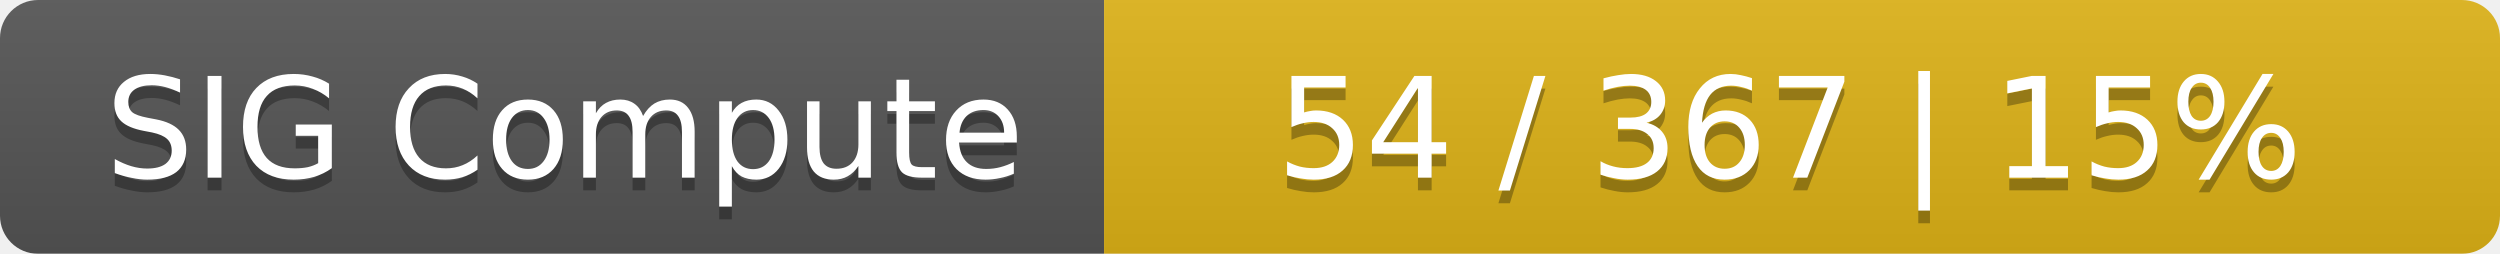
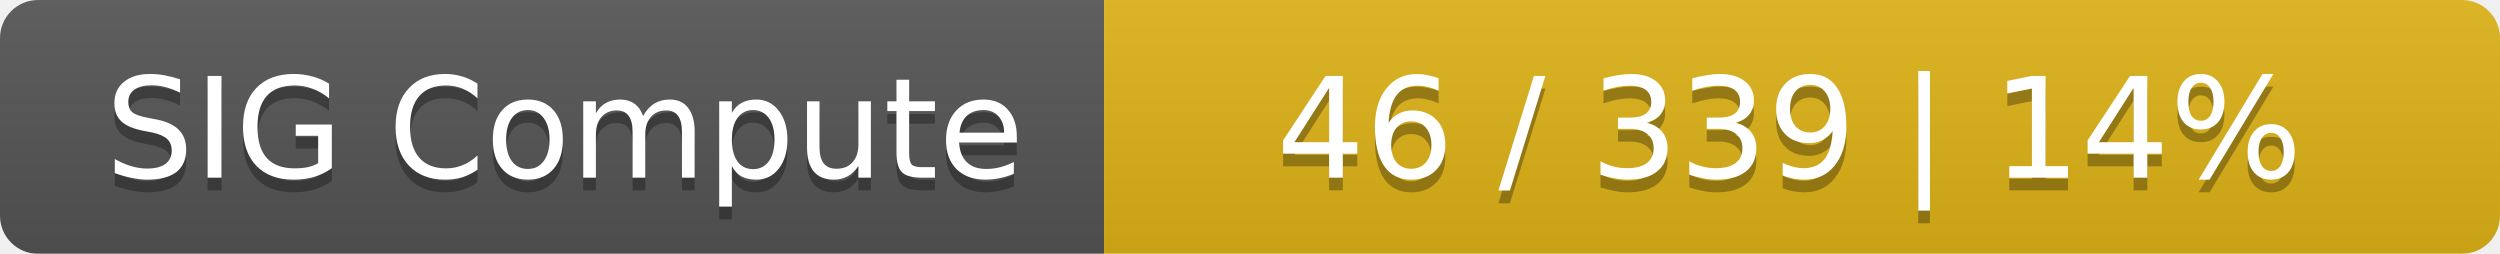
<svg xmlns="http://www.w3.org/2000/svg" width="197" height="20">
  <linearGradient id="smooth" x2="0" y2="100%">
    <stop offset="0" stop-color="#bbb" stop-opacity=".1" />
    <stop offset="1" stop-opacity=".1" />
  </linearGradient>
  <mask id="round">
    <rect width="197" height="20" rx="3" fill="#fff" />
  </mask>
  <g mask="url(#round)">
    <rect width="87" height="20" fill="#555" />
    <rect x="87" width="110" height="20" fill="#dfb317" />
    <rect width="197" height="20" fill="url(#smooth)" />
  </g>
  <g fill="#fff" text-anchor="middle" font-family="DejaVu Sans,Verdana,Geneva,sans-serif" font-size="11">
    <text x="44.5" y="15" fill="#010101" fill-opacity=".3">SIG Compute</text>
    <text x="44.5" y="14">SIG Compute</text>
-     <text x="141" y="15" fill="#010101" fill-opacity=".3">54 / 367    |    15%</text>
-     <text x="141" y="14">54 / 367    |    15%</text>
+     <text x="141" y="15" fill="#010101" fill-opacity=".3">46 / 339    |    14%</text>
+     <text x="141" y="14">46 / 339    |    14%</text>
  </g>
</svg>
